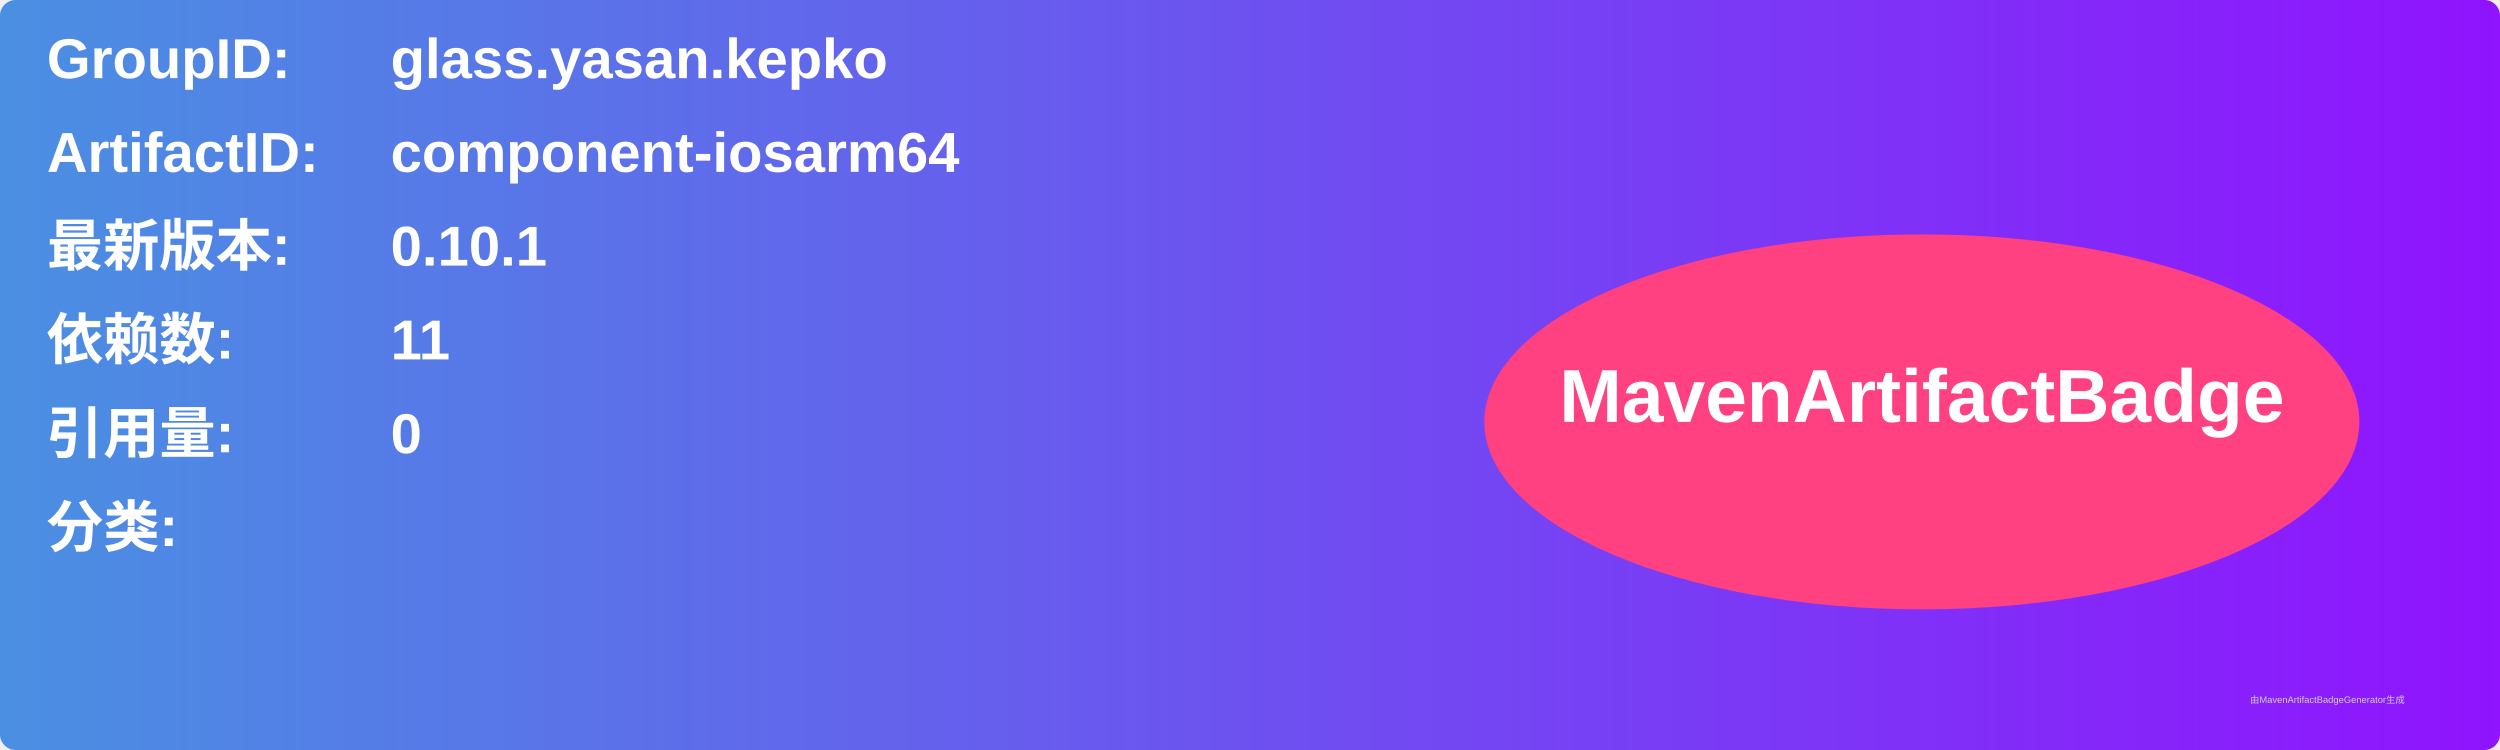
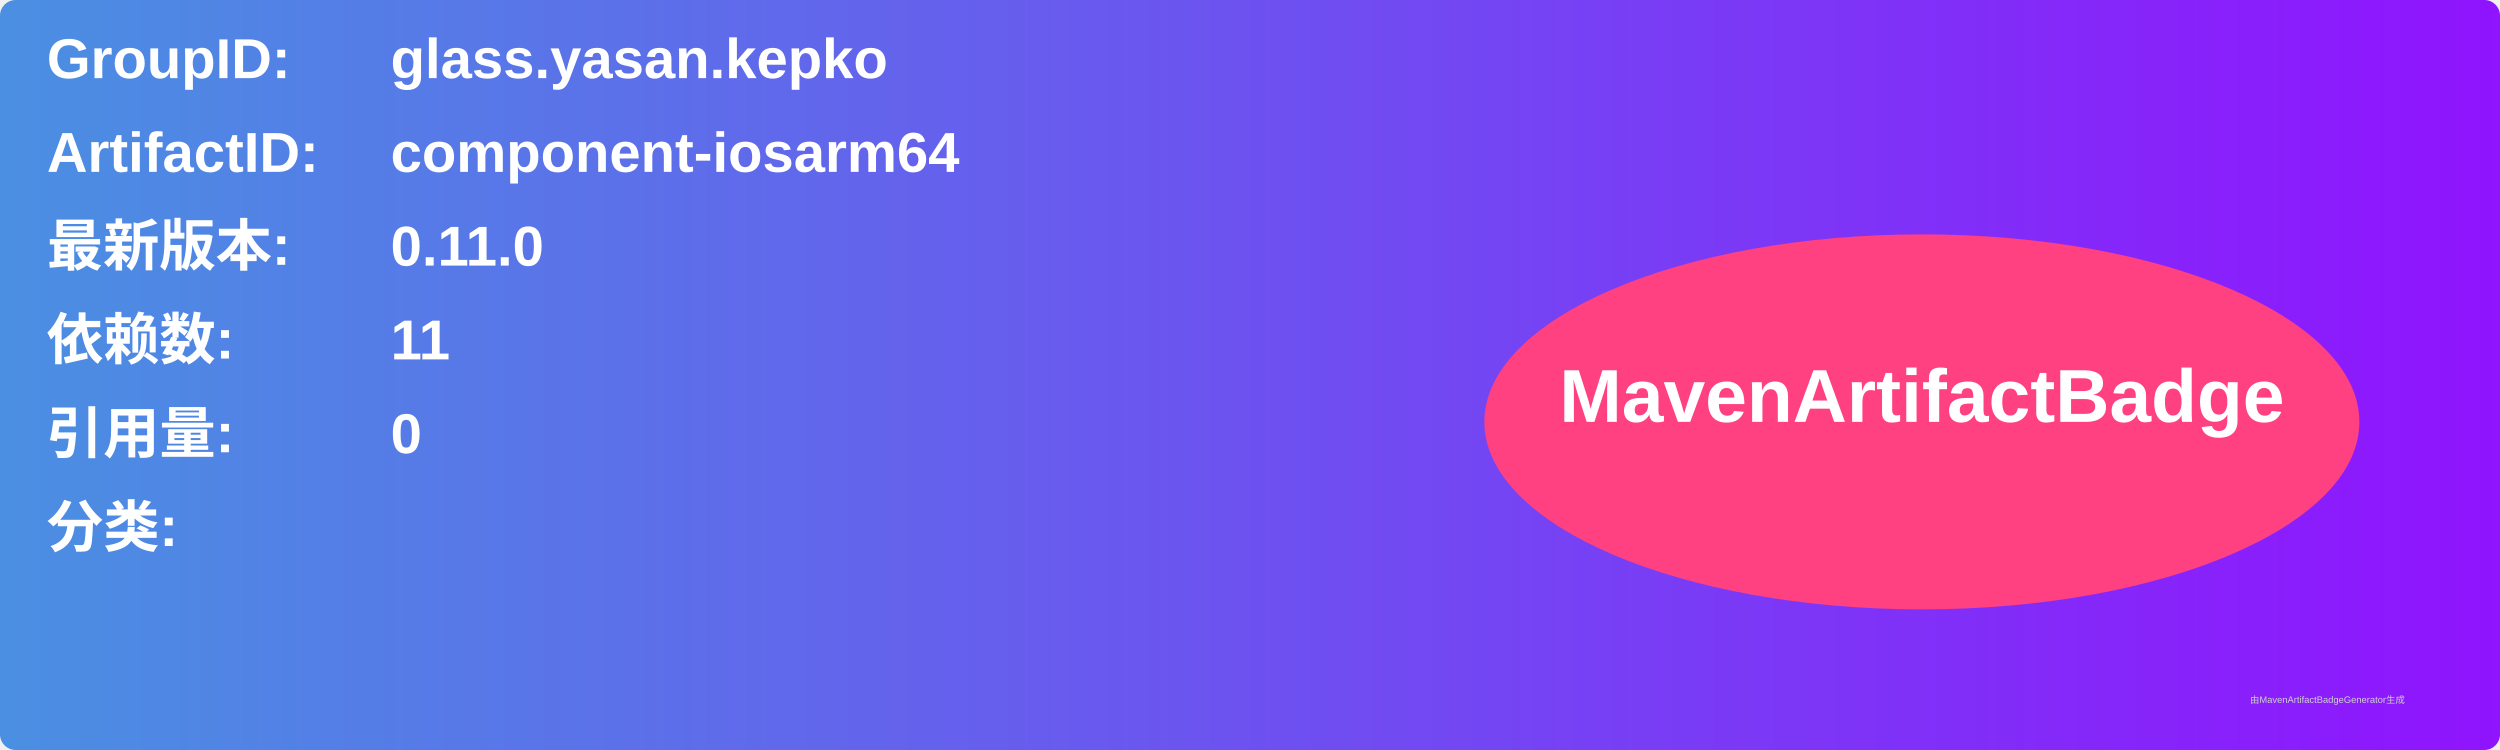
<svg xmlns="http://www.w3.org/2000/svg" width="800" height="240" viewBox="0 0 800 240">
  <linearGradient id="grad" x1="0%" y1="0%" x2="100%" y2="0%">
    <stop offset="0%" stop-color="#4a90e2" />
    <stop offset="100%" stop-color="#9013fe" />
  </linearGradient>
  <rect width="100%" height="100%" rx="5" ry="5" fill="url(#grad)" />
  <g transform="translate(15, 15)">
    <text x="0" y="10" font-family="Arial" font-size="18" fill="white" font-weight="bold" width="260">GroupID:</text>
    <text x="110" y="10" font-family="Arial" font-size="18" fill="white" font-weight="bold" width="460">glass.yasan.kepko</text>
    <text x="0" y="40" font-family="Arial" font-size="18" fill="white" font-weight="bold" width="260">ArtifactID:</text>
    <text x="110" y="40" font-family="Arial" font-size="18" fill="white" font-weight="bold" width="460">component-iosarm64</text>
    <text x="0" y="70" font-family="Arial" font-size="18" fill="white" font-weight="bold">最新版本:</text>
    <text x="110" y="70" font-family="Arial" font-size="18" fill="white" font-weight="bold">
-       <tspan font-weight="bold">0.10.1</tspan>
+       <tspan font-weight="bold">0.11.0</tspan>
    </text>
    <text x="0" y="100" font-family="Arial" font-size="18" fill="white" font-weight="bold">依赖数: </text>
    <text x="110" y="100" font-family="Arial" font-size="18" fill="white">
      <tspan font-weight="bold">11</tspan>
    </text>
    <text x="0" y="130" font-family="Arial" font-size="18" fill="white" font-weight="bold">引用量: </text>
    <text x="110" y="130" font-family="Arial" font-size="18" fill="white">
      <tspan font-weight="bold">0</tspan>
    </text>
    <text x="0" y="160" font-family="Arial" font-size="18" fill="white" font-weight="bold">分类:</text>
    <text x="10" y="190" font-family="Arial" font-size="10" fill="white">
      <tspan font-weight="bold" />
    </text>
    <ellipse cx="600" cy="120" rx="140" ry="60" fill="#ff4081" />
    <text x="600" y="120" text-anchor="middle" font-family="Arial" font-size="24" fill="white" font-weight="bold">MavenArtifactBadge</text>
  </g>
  <text x="720" y="225" font-family="Arial" font-size="3" fill="#d0d0d0">由MavenArtifactBadgeGenerator生成</text>
</svg>
